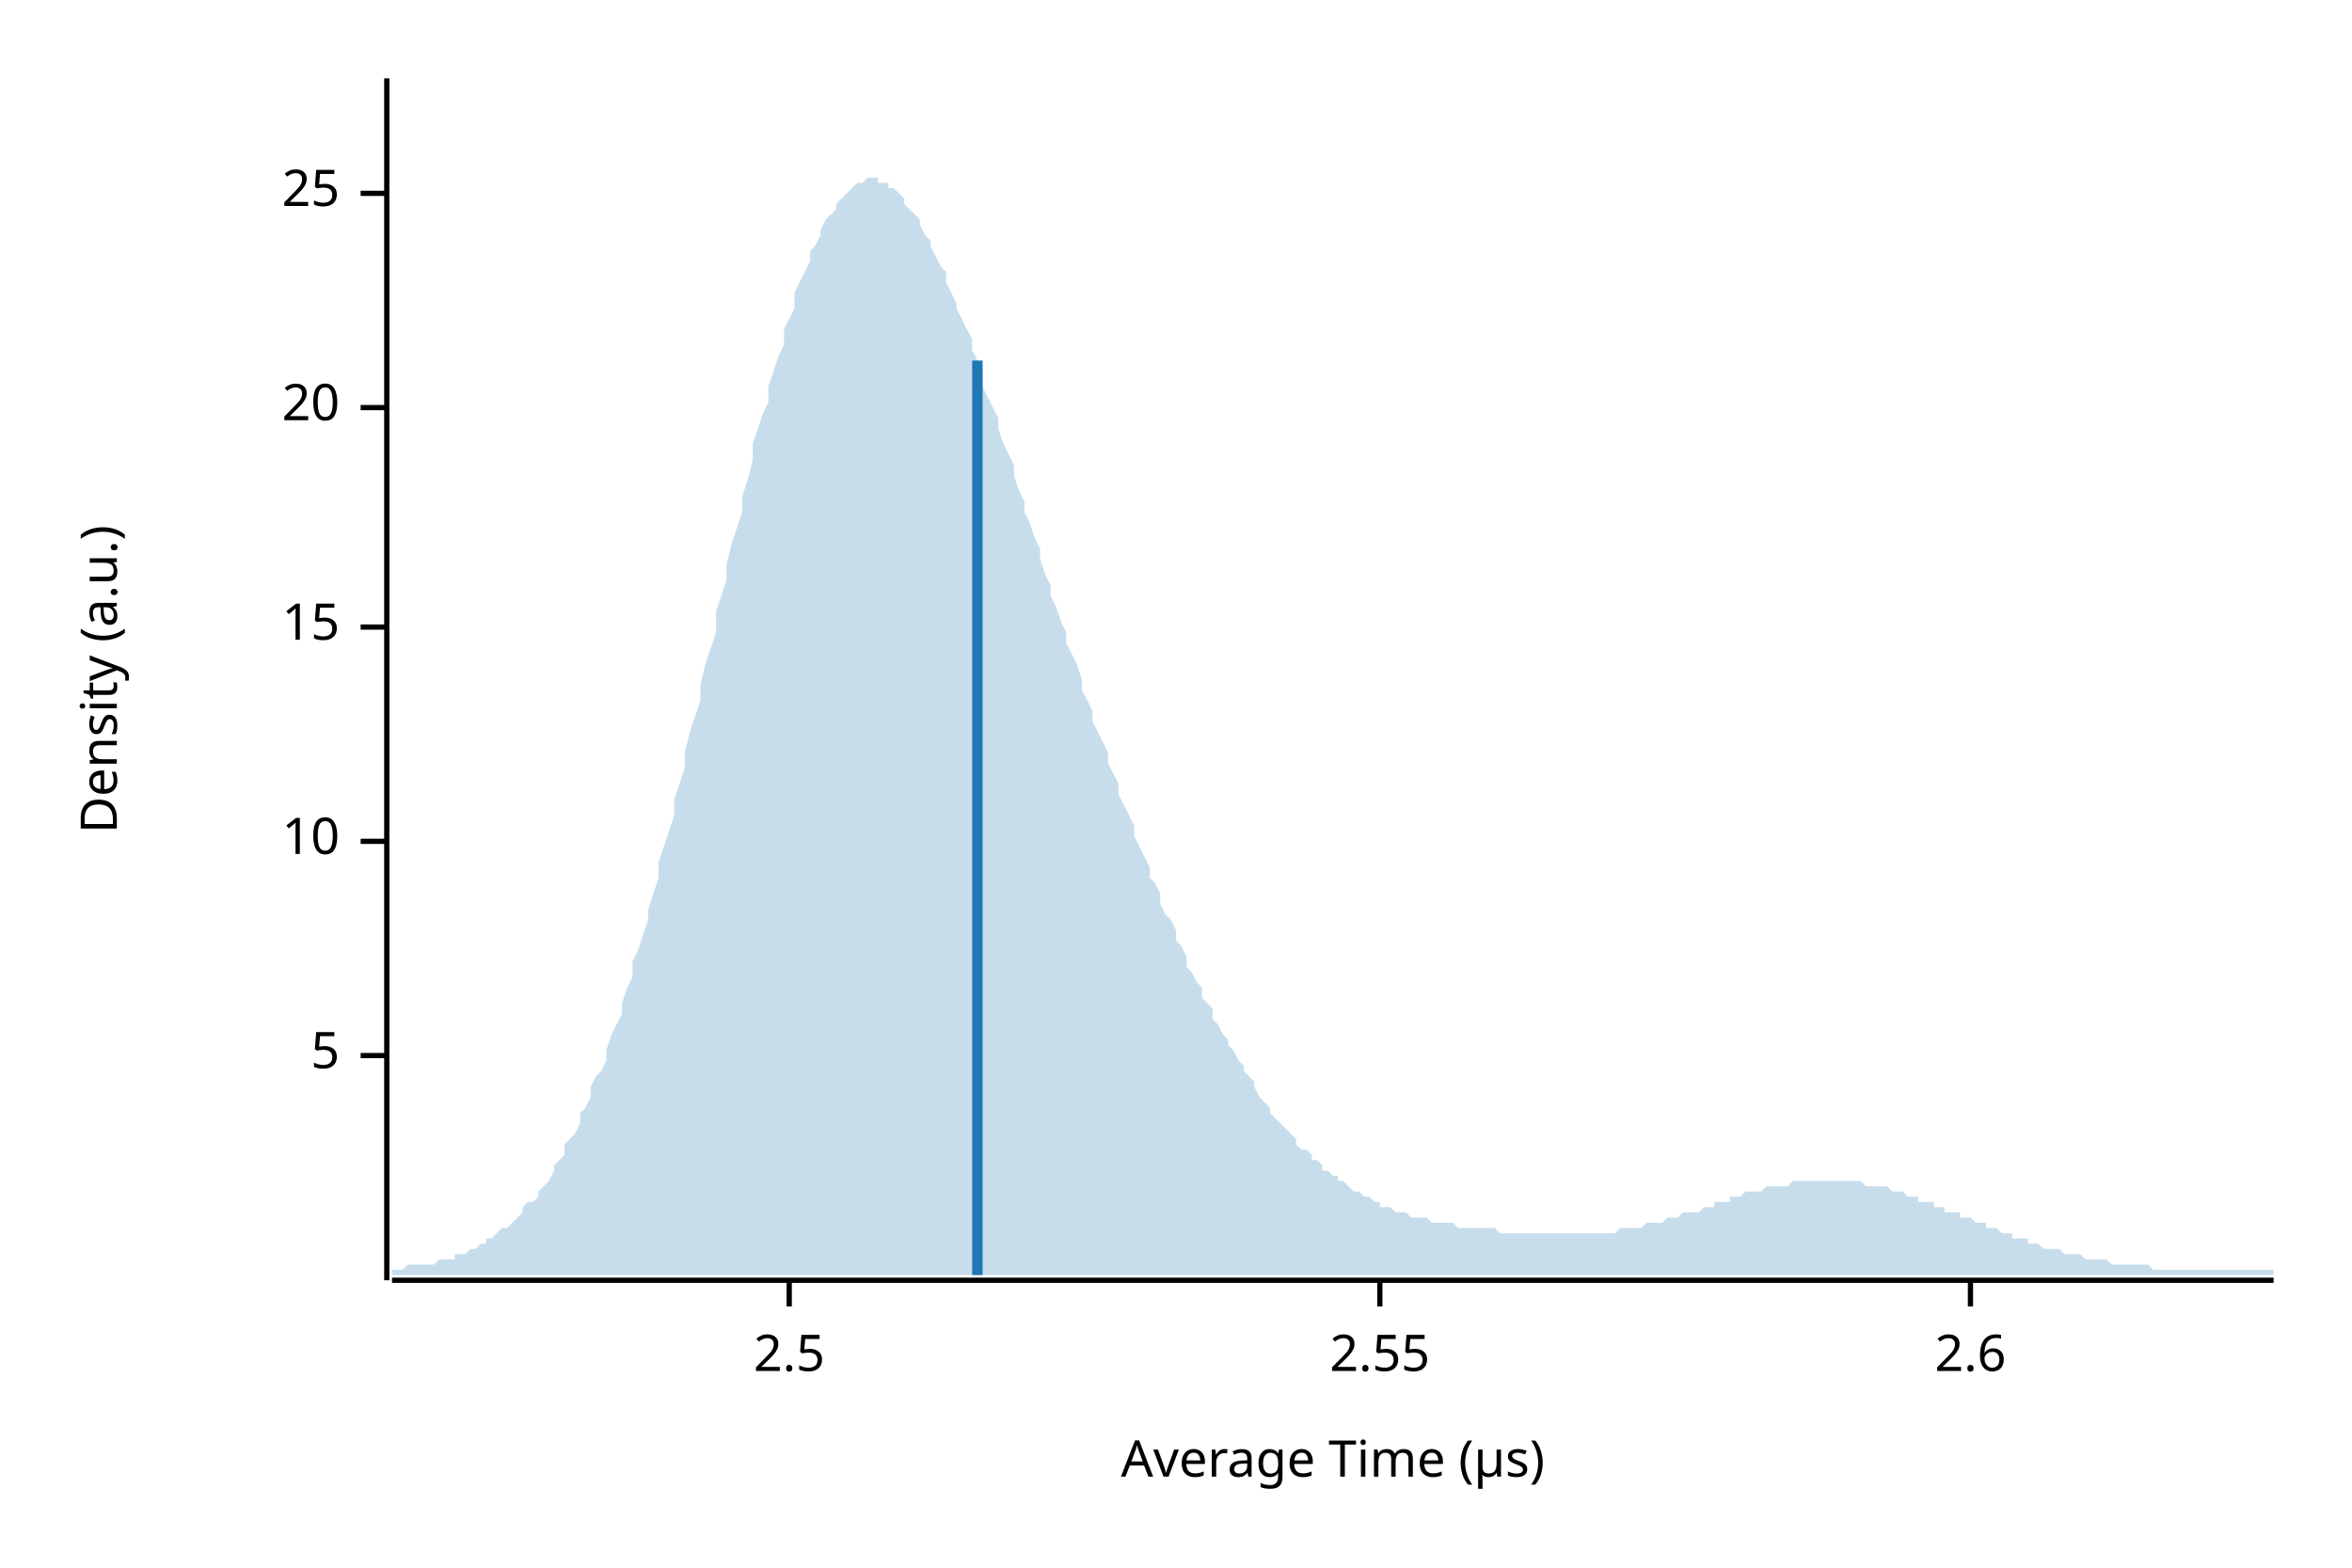
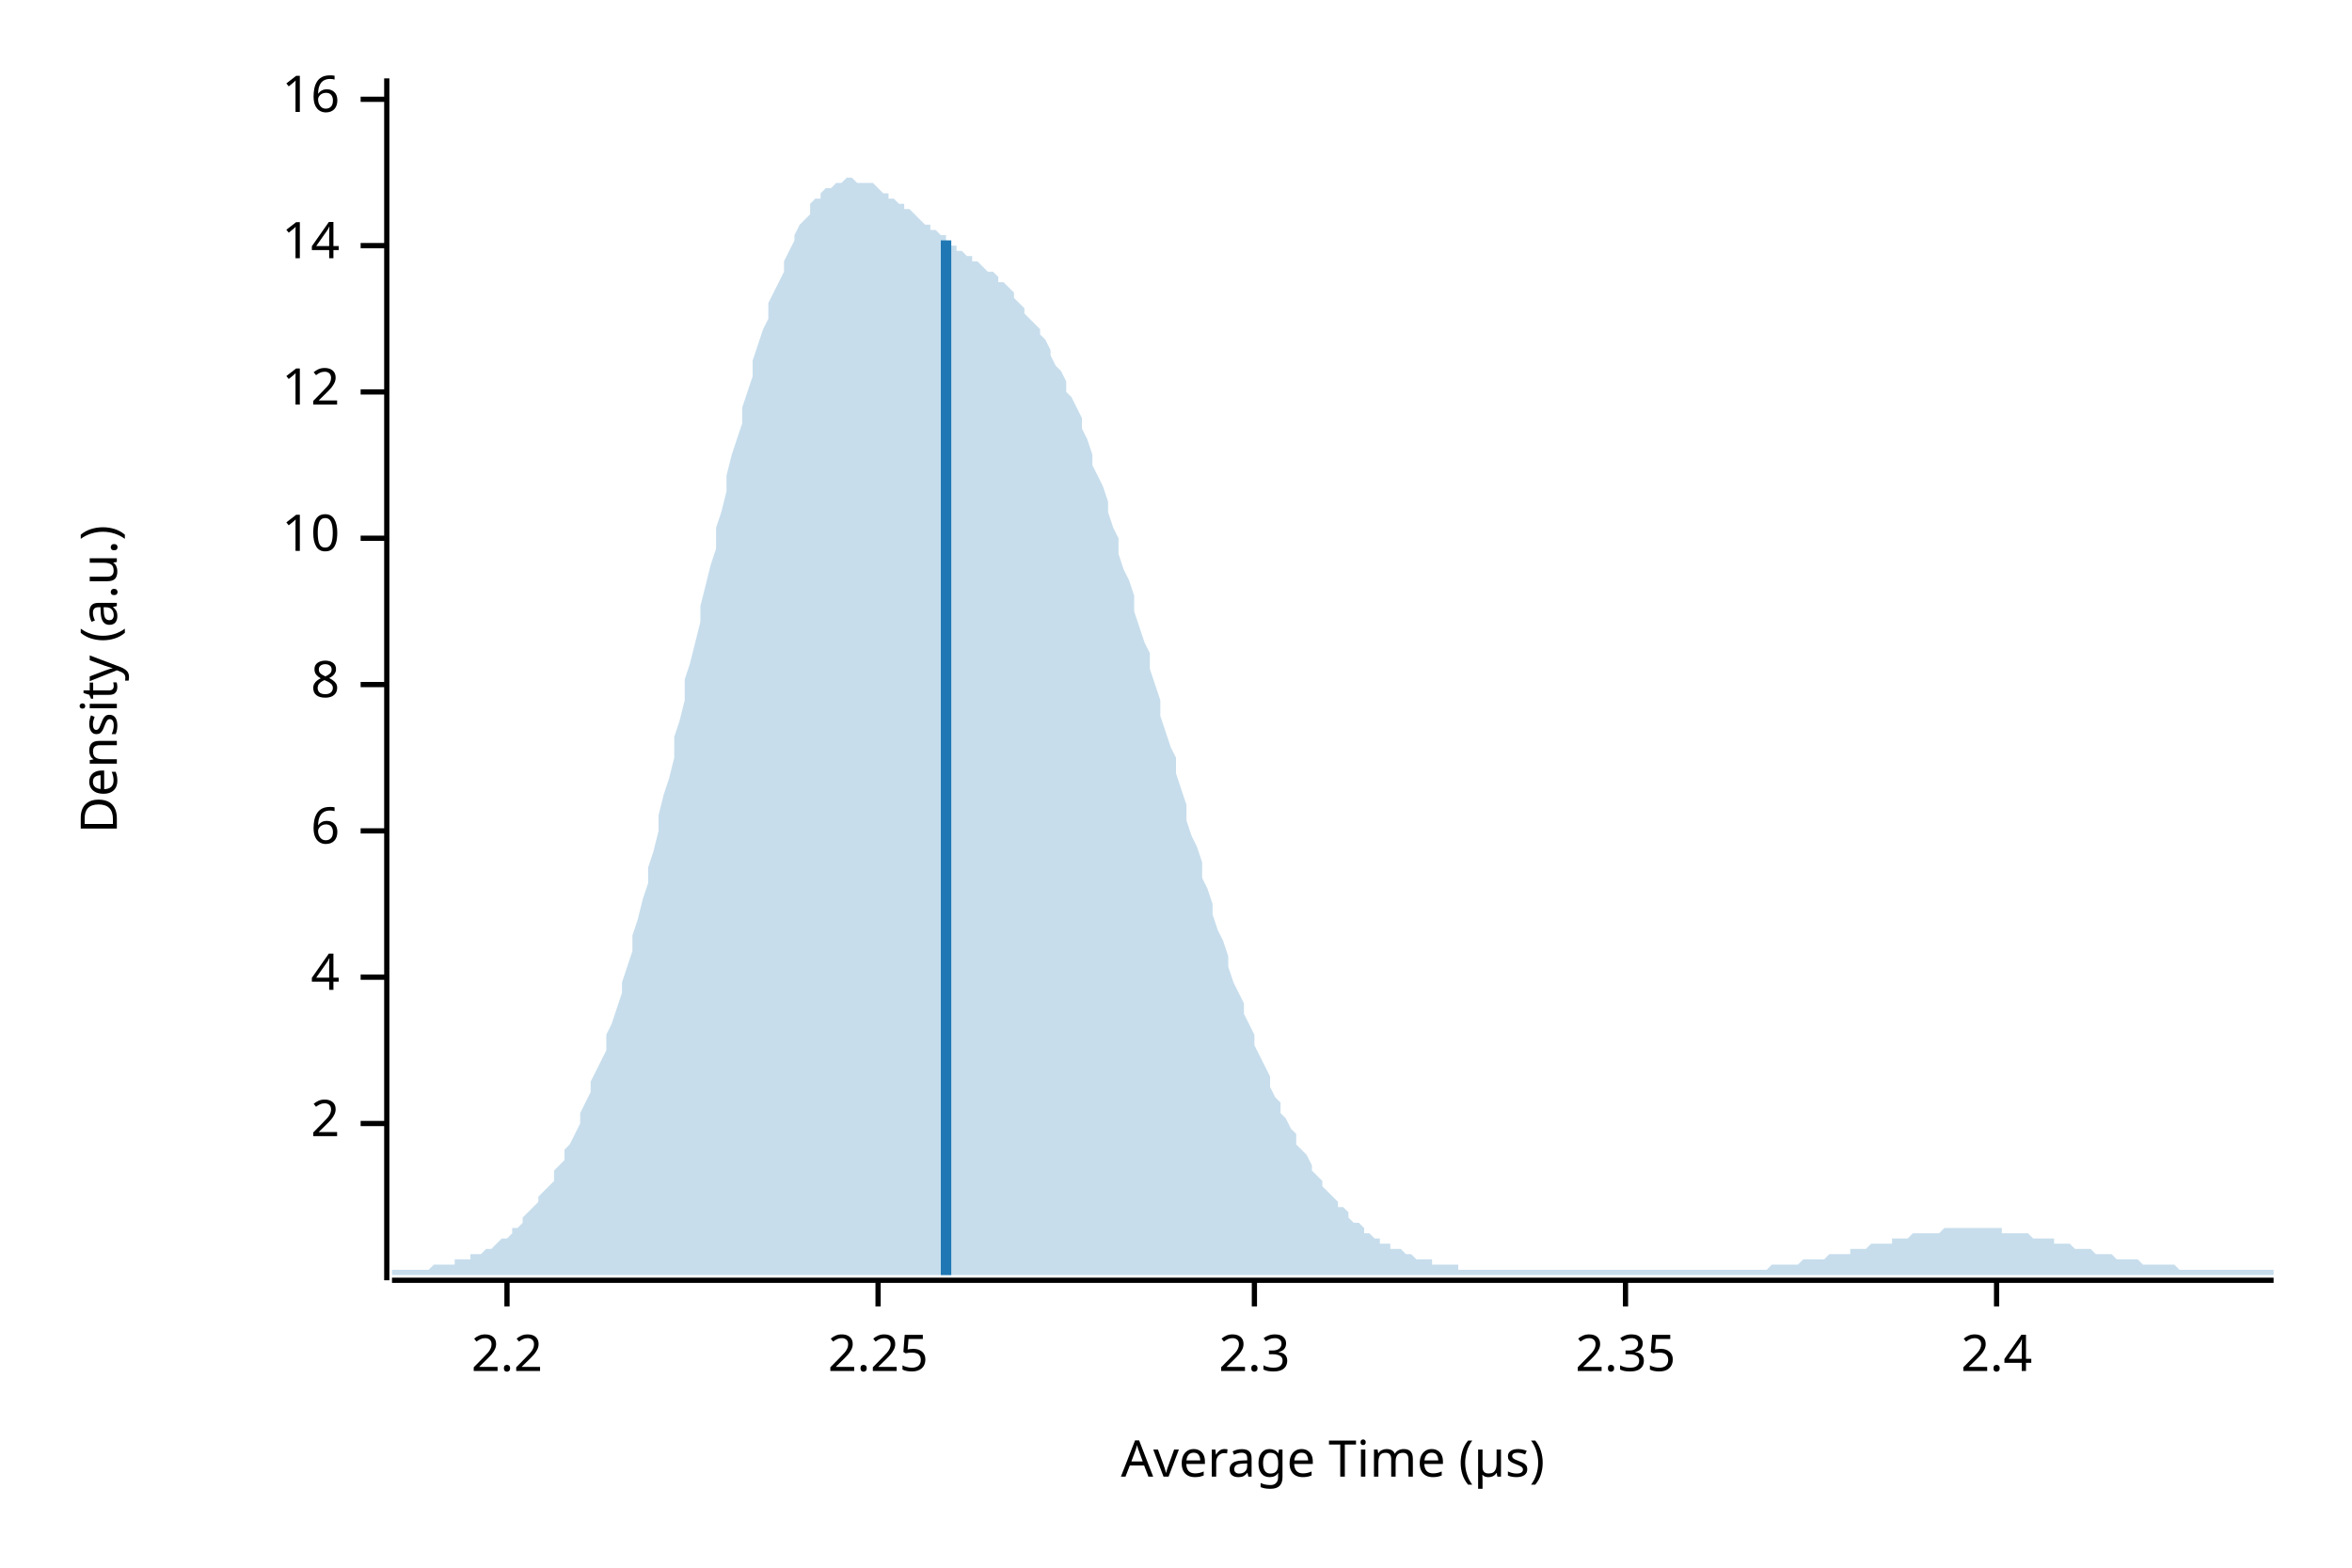
<svg xmlns="http://www.w3.org/2000/svg" width="450" height="300" viewBox="0 0 450 300">
  <text x="15" y="130" dy="0.76em" text-anchor="middle" font-family="sans-serif" font-size="9.677" opacity="1" fill="#000000" transform="rotate(270, 15, 130)">
Density (a.u.)
</text>
  <text x="255" y="285" dy="-0.5ex" text-anchor="middle" font-family="sans-serif" font-size="9.677" opacity="1" fill="#000000">
Average Time (µs)
</text>
  <polyline fill="none" opacity="1" stroke="#000000" stroke-width="1" points="74,15 74,245 " />
-   <text x="65" y="202" dy="0.5ex" text-anchor="end" font-family="sans-serif" font-size="9.677" opacity="1" fill="#000000">
- 5
+   <text x="65" y="215" dy="0.5ex" text-anchor="end" font-family="sans-serif" font-size="9.677" opacity="1" fill="#000000">
+ 2
</text>
-   <polyline fill="none" opacity="1" stroke="#000000" stroke-width="1" points="69,202 74,202 " />
-   <text x="65" y="161" dy="0.5ex" text-anchor="end" font-family="sans-serif" font-size="9.677" opacity="1" fill="#000000">
+   <polyline fill="none" opacity="1" stroke="#000000" stroke-width="1" points="69,215 74,215 " />
+   <text x="65" y="187" dy="0.5ex" text-anchor="end" font-family="sans-serif" font-size="9.677" opacity="1" fill="#000000">
+ 4
+ </text>
+   <polyline fill="none" opacity="1" stroke="#000000" stroke-width="1" points="69,187 74,187 " />
+   <text x="65" y="159" dy="0.5ex" text-anchor="end" font-family="sans-serif" font-size="9.677" opacity="1" fill="#000000">
+ 6
+ </text>
+   <polyline fill="none" opacity="1" stroke="#000000" stroke-width="1" points="69,159 74,159 " />
+   <text x="65" y="131" dy="0.5ex" text-anchor="end" font-family="sans-serif" font-size="9.677" opacity="1" fill="#000000">
+ 8
+ </text>
+   <polyline fill="none" opacity="1" stroke="#000000" stroke-width="1" points="69,131 74,131 " />
+   <text x="65" y="103" dy="0.5ex" text-anchor="end" font-family="sans-serif" font-size="9.677" opacity="1" fill="#000000">
10
</text>
-   <polyline fill="none" opacity="1" stroke="#000000" stroke-width="1" points="69,161 74,161 " />
-   <text x="65" y="120" dy="0.5ex" text-anchor="end" font-family="sans-serif" font-size="9.677" opacity="1" fill="#000000">
- 15
+   <polyline fill="none" opacity="1" stroke="#000000" stroke-width="1" points="69,103 74,103 " />
+   <text x="65" y="75" dy="0.5ex" text-anchor="end" font-family="sans-serif" font-size="9.677" opacity="1" fill="#000000">
+ 12
</text>
-   <polyline fill="none" opacity="1" stroke="#000000" stroke-width="1" points="69,120 74,120 " />
-   <text x="65" y="78" dy="0.5ex" text-anchor="end" font-family="sans-serif" font-size="9.677" opacity="1" fill="#000000">
- 20
+   <polyline fill="none" opacity="1" stroke="#000000" stroke-width="1" points="69,75 74,75 " />
+   <text x="65" y="47" dy="0.5ex" text-anchor="end" font-family="sans-serif" font-size="9.677" opacity="1" fill="#000000">
+ 14
</text>
-   <polyline fill="none" opacity="1" stroke="#000000" stroke-width="1" points="69,78 74,78 " />
-   <text x="65" y="37" dy="0.5ex" text-anchor="end" font-family="sans-serif" font-size="9.677" opacity="1" fill="#000000">
- 25
+   <polyline fill="none" opacity="1" stroke="#000000" stroke-width="1" points="69,47 74,47 " />
+   <text x="65" y="19" dy="0.5ex" text-anchor="end" font-family="sans-serif" font-size="9.677" opacity="1" fill="#000000">
+ 16
</text>
-   <polyline fill="none" opacity="1" stroke="#000000" stroke-width="1" points="69,37 74,37 " />
+   <polyline fill="none" opacity="1" stroke="#000000" stroke-width="1" points="69,19 74,19 " />
  <polyline fill="none" opacity="1" stroke="#000000" stroke-width="1" points="75,245 435,245 " />
-   <text x="151" y="255" dy="0.76em" text-anchor="middle" font-family="sans-serif" font-size="9.677" opacity="1" fill="#000000">
- 2.5
+   <text x="97" y="255" dy="0.76em" text-anchor="middle" font-family="sans-serif" font-size="9.677" opacity="1" fill="#000000">
+ 2.2
</text>
-   <polyline fill="none" opacity="1" stroke="#000000" stroke-width="1" points="151,245 151,250 " />
-   <text x="264" y="255" dy="0.76em" text-anchor="middle" font-family="sans-serif" font-size="9.677" opacity="1" fill="#000000">
- 2.55
+   <polyline fill="none" opacity="1" stroke="#000000" stroke-width="1" points="97,245 97,250 " />
+   <text x="168" y="255" dy="0.76em" text-anchor="middle" font-family="sans-serif" font-size="9.677" opacity="1" fill="#000000">
+ 2.25
</text>
-   <polyline fill="none" opacity="1" stroke="#000000" stroke-width="1" points="264,245 264,250 " />
-   <text x="377" y="255" dy="0.76em" text-anchor="middle" font-family="sans-serif" font-size="9.677" opacity="1" fill="#000000">
- 2.6
+   <polyline fill="none" opacity="1" stroke="#000000" stroke-width="1" points="168,245 168,250 " />
+   <text x="240" y="255" dy="0.76em" text-anchor="middle" font-family="sans-serif" font-size="9.677" opacity="1" fill="#000000">
+ 2.3
</text>
-   <polyline fill="none" opacity="1" stroke="#000000" stroke-width="1" points="377,245 377,250 " />
-   <polygon opacity="0.25" fill="#1F78B4" points="75,243 75,243 76,243 77,243 77,243 78,242 79,242 80,242 80,242 81,242 82,242 82,242 83,242 84,241 85,241 85,241 86,241 87,241 87,240 88,240 89,240 90,239 90,239 91,239 92,238 93,238 93,237 94,237 95,236 95,236 96,235 97,235 98,234 98,234 99,233 100,232 100,231 101,230 102,230 103,229 103,228 104,227 105,226 106,224 106,223 107,222 108,221 108,219 109,218 110,217 111,215 111,213 112,212 113,210 113,208 114,206 115,205 116,203 116,201 117,198 118,196 119,194 119,192 120,189 121,187 121,184 122,182 123,179 124,176 124,174 125,171 126,168 126,165 127,162 128,159 129,156 129,153 130,150 131,147 131,144 132,140 133,137 134,134 134,131 135,127 136,124 137,121 137,117 138,114 139,111 139,108 140,104 141,101 142,98 142,95 143,92 144,88 144,85 145,82 146,79 147,77 147,74 148,71 149,68 150,66 150,63 151,61 152,59 152,56 153,54 154,52 155,50 155,48 156,47 157,45 157,44 158,42 159,41 160,40 160,39 161,38 162,37 163,36 163,36 164,35 165,35 165,35 166,34 167,34 168,34 168,35 169,35 170,35 170,36 171,36 172,37 173,38 173,39 174,40 175,41 176,42 176,43 177,45 178,46 178,47 179,49 180,51 181,52 181,54 182,56 183,58 183,59 184,61 185,63 186,65 186,67 187,69 188,71 188,74 189,76 190,78 191,80 191,82 192,85 193,87 194,89 194,91 195,94 196,96 196,98 197,100 198,103 199,105 199,107 200,110 201,112 201,114 202,116 203,119 204,121 204,123 205,125 206,127 207,130 207,132 208,134 209,136 209,138 210,140 211,142 212,144 212,146 213,148 214,150 214,152 215,154 216,156 217,158 217,160 218,162 219,164 220,166 220,168 221,169 222,171 222,173 223,175 224,176 225,178 225,180 226,181 227,183 227,185 228,186 229,188 230,189 230,191 231,192 232,193 232,195 233,196 234,198 235,199 235,200 236,201 237,203 238,204 238,205 239,206 240,207 240,208 241,210 242,211 243,212 243,213 244,214 245,215 245,215 246,216 247,217 248,218 248,219 249,220 250,220 251,221 251,222 252,222 253,223 253,224 254,224 255,225 256,225 256,226 257,226 258,227 258,227 259,228 260,228 261,229 261,229 262,229 263,230 264,230 264,231 265,231 266,231 266,231 267,232 268,232 269,232 269,232 270,233 271,233 271,233 272,233 273,233 274,234 274,234 275,234 276,234 277,234 277,234 278,234 279,235 279,235 280,235 281,235 282,235 282,235 283,235 284,235 284,235 285,235 286,235 287,236 287,236 288,236 289,236 289,236 290,236 291,236 292,236 292,236 293,236 294,236 295,236 295,236 296,236 297,236 297,236 298,236 299,236 300,236 300,236 301,236 302,236 302,236 303,236 304,236 305,236 305,236 306,236 307,236 308,236 308,236 309,236 310,235 310,235 311,235 312,235 313,235 313,235 314,235 315,234 315,234 316,234 317,234 318,234 318,234 319,233 320,233 321,233 321,233 322,232 323,232 323,232 324,232 325,232 326,231 326,231 327,231 328,231 328,230 329,230 330,230 331,230 331,229 332,229 333,229 333,229 334,228 335,228 336,228 336,228 337,228 338,227 339,227 339,227 340,227 341,227 341,227 342,227 343,226 344,226 344,226 345,226 346,226 346,226 347,226 348,226 349,226 349,226 350,226 351,226 352,226 352,226 353,226 354,226 354,226 355,226 356,226 357,227 357,227 358,227 359,227 359,227 360,227 361,227 362,228 362,228 363,228 364,228 365,229 365,229 366,229 367,229 367,230 368,230 369,230 370,230 370,231 371,231 372,231 372,232 373,232 374,232 375,232 375,233 376,233 377,233 378,234 378,234 379,234 380,234 380,235 381,235 382,235 383,236 383,236 384,236 385,236 385,237 386,237 387,237 388,237 388,238 389,238 390,238 390,238 391,239 392,239 393,239 393,239 394,239 395,240 396,240 396,240 397,240 398,240 398,240 399,241 400,241 401,241 401,241 402,241 403,241 403,241 404,242 405,242 406,242 406,242 407,242 408,242 409,242 409,242 410,242 411,242 411,242 412,243 413,243 414,243 414,243 415,243 416,243 416,243 417,243 418,243 419,243 419,243 420,243 421,243 422,243 422,243 423,243 424,243 424,243 425,243 426,243 427,243 427,243 428,243 429,243 429,243 430,243 431,243 432,243 432,243 433,243 434,243 435,243 435,244 75,244 " />
-   <polyline fill="none" opacity="1" stroke="#1F78B4" stroke-width="2" points="187,244 187,69 " />
+   <polyline fill="none" opacity="1" stroke="#000000" stroke-width="1" points="240,245 240,250 " />
+   <text x="311" y="255" dy="0.76em" text-anchor="middle" font-family="sans-serif" font-size="9.677" opacity="1" fill="#000000">
+ 2.35
+ </text>
+   <polyline fill="none" opacity="1" stroke="#000000" stroke-width="1" points="311,245 311,250 " />
+   <text x="382" y="255" dy="0.76em" text-anchor="middle" font-family="sans-serif" font-size="9.677" opacity="1" fill="#000000">
+ 2.4
+ </text>
+   <polyline fill="none" opacity="1" stroke="#000000" stroke-width="1" points="382,245 382,250 " />
+   <polygon opacity="0.25" fill="#1F78B4" points="75,243 75,243 76,243 77,243 77,243 78,243 79,243 80,243 80,243 81,243 82,243 82,243 83,242 84,242 85,242 85,242 86,242 87,242 87,241 88,241 89,241 90,241 90,240 91,240 92,240 93,239 93,239 94,239 95,238 95,238 96,237 97,237 98,236 98,235 99,235 100,234 100,233 101,232 102,231 103,230 103,229 104,228 105,227 106,226 106,224 107,223 108,222 108,220 109,219 110,217 111,215 111,213 112,211 113,209 113,207 114,205 115,203 116,201 116,198 117,196 118,193 119,190 119,188 120,185 121,182 121,179 122,176 123,172 124,169 124,166 125,163 126,159 126,156 127,152 128,149 129,145 129,141 130,138 131,134 131,130 132,127 133,123 134,119 134,116 135,112 136,108 137,105 137,101 138,98 139,94 139,91 140,87 141,84 142,81 142,78 143,75 144,72 144,69 145,66 146,63 147,61 147,58 148,56 149,54 150,52 150,50 151,48 152,46 152,45 153,43 154,42 155,41 155,39 156,38 157,38 157,37 158,36 159,36 160,35 160,35 161,35 162,34 163,34 163,34 164,35 165,35 165,35 166,35 167,35 168,36 168,36 169,37 170,37 170,38 171,38 172,39 173,39 173,40 174,40 175,41 176,42 176,42 177,43 178,43 178,44 179,44 180,45 181,45 181,46 182,47 183,47 183,48 184,48 185,49 186,49 186,50 187,50 188,51 188,51 189,52 190,52 191,53 191,54 192,54 193,55 194,56 194,57 195,58 196,59 196,60 197,61 198,62 199,63 199,64 200,65 201,67 201,68 202,70 203,71 204,73 204,75 205,76 206,78 207,80 207,82 208,84 209,87 209,89 210,91 211,93 212,96 212,98 213,101 214,103 214,106 215,109 216,111 217,114 217,117 218,120 219,123 220,125 220,128 221,131 222,134 222,137 223,140 224,143 225,145 225,148 226,151 227,154 227,157 228,160 229,162 230,165 230,168 231,170 232,173 232,175 233,178 234,180 235,183 235,185 236,188 237,190 238,192 238,194 239,196 240,198 240,200 241,202 242,204 243,206 243,208 244,210 245,211 245,213 246,214 247,216 248,217 248,219 249,220 250,221 251,223 251,224 252,225 253,226 253,227 254,228 255,229 256,230 256,231 257,231 258,232 258,233 259,234 260,234 261,235 261,236 262,236 263,237 264,237 264,238 265,238 266,238 266,239 267,239 268,239 269,240 269,240 270,240 271,241 271,241 272,241 273,241 274,241 274,242 275,242 276,242 277,242 277,242 278,242 279,242 279,243 280,243 281,243 282,243 282,243 283,243 284,243 284,243 285,243 286,243 287,243 287,243 288,243 289,243 289,243 290,243 291,243 292,243 292,243 293,243 294,243 295,243 295,243 296,243 297,243 297,243 298,243 299,243 300,243 300,243 301,243 302,243 302,243 303,243 304,243 305,243 305,243 306,243 307,243 308,243 308,243 309,243 310,243 310,243 311,243 312,243 313,243 313,243 314,243 315,243 315,243 316,243 317,243 318,243 318,243 319,243 320,243 321,243 321,243 322,243 323,243 323,243 324,243 325,243 326,243 326,243 327,243 328,243 328,243 329,243 330,243 331,243 331,243 332,243 333,243 333,243 334,243 335,243 336,243 336,243 337,243 338,243 339,242 339,242 340,242 341,242 341,242 342,242 343,242 344,242 344,242 345,241 346,241 346,241 347,241 348,241 349,241 349,241 350,240 351,240 352,240 352,240 353,240 354,240 354,239 355,239 356,239 357,239 357,239 358,238 359,238 359,238 360,238 361,238 362,238 362,237 363,237 364,237 365,237 365,237 366,236 367,236 367,236 368,236 369,236 370,236 370,236 371,236 372,235 372,235 373,235 374,235 375,235 375,235 376,235 377,235 378,235 378,235 379,235 380,235 380,235 381,235 382,235 383,235 383,236 384,236 385,236 385,236 386,236 387,236 388,236 388,236 389,237 390,237 390,237 391,237 392,237 393,237 393,238 394,238 395,238 396,238 396,238 397,239 398,239 398,239 399,239 400,239 401,240 401,240 402,240 403,240 403,240 404,240 405,241 406,241 406,241 407,241 408,241 409,241 409,241 410,242 411,242 411,242 412,242 413,242 414,242 414,242 415,242 416,242 416,242 417,243 418,243 419,243 419,243 420,243 421,243 422,243 422,243 423,243 424,243 424,243 425,243 426,243 427,243 427,243 428,243 429,243 429,243 430,243 431,243 432,243 432,243 433,243 434,243 435,243 435,244 75,244 " />
+   <polyline fill="none" opacity="1" stroke="#1F78B4" stroke-width="2" points="181,244 181,46 " />
</svg>
